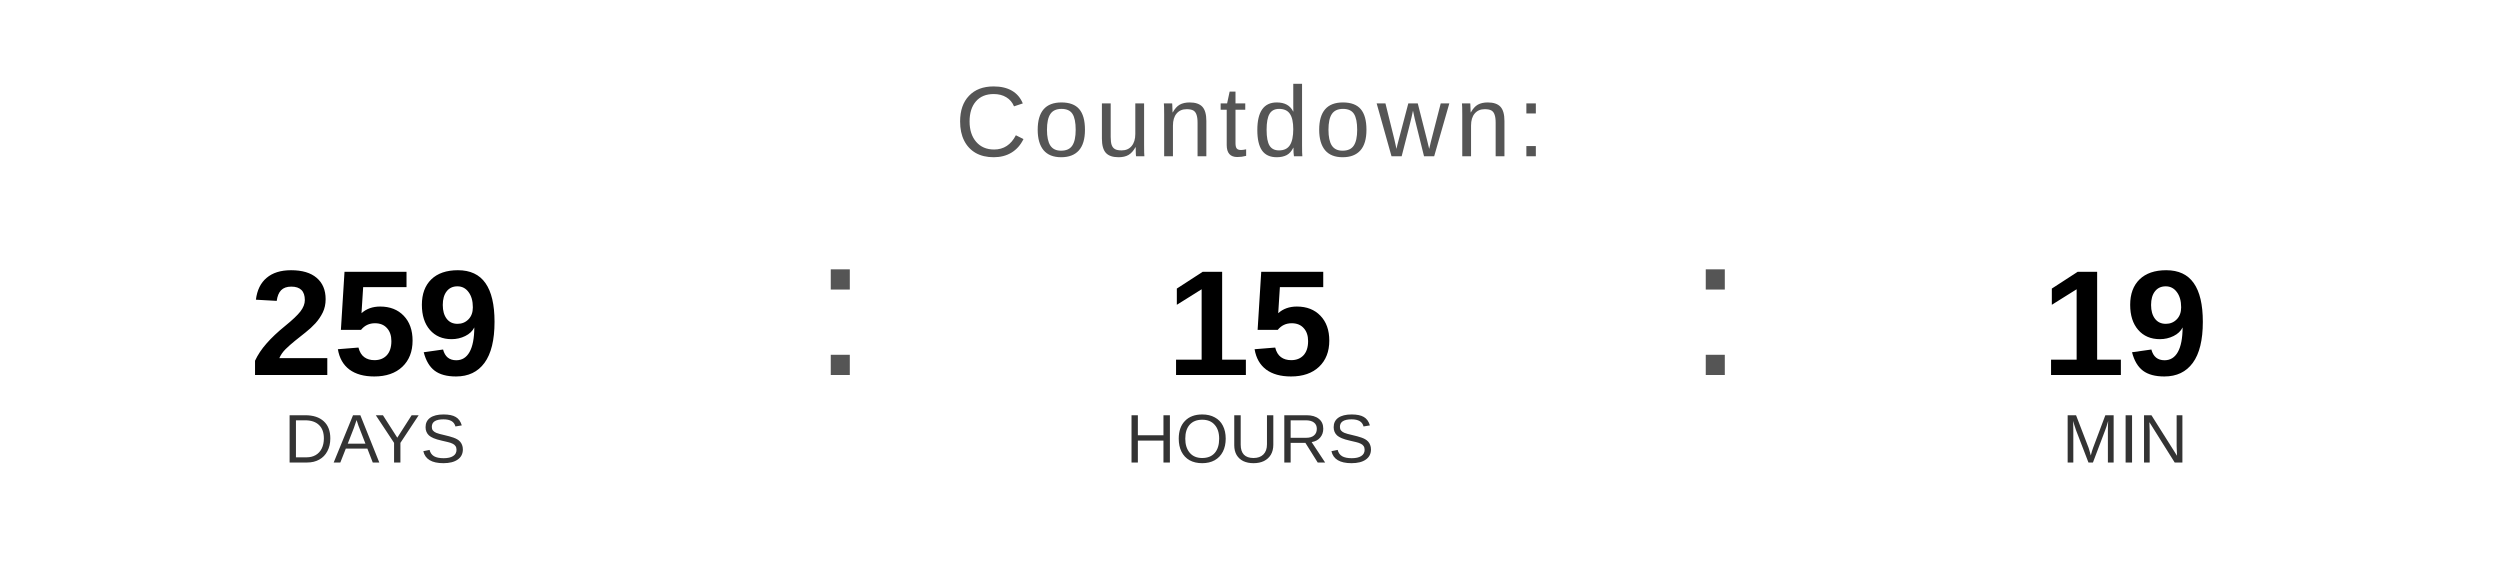
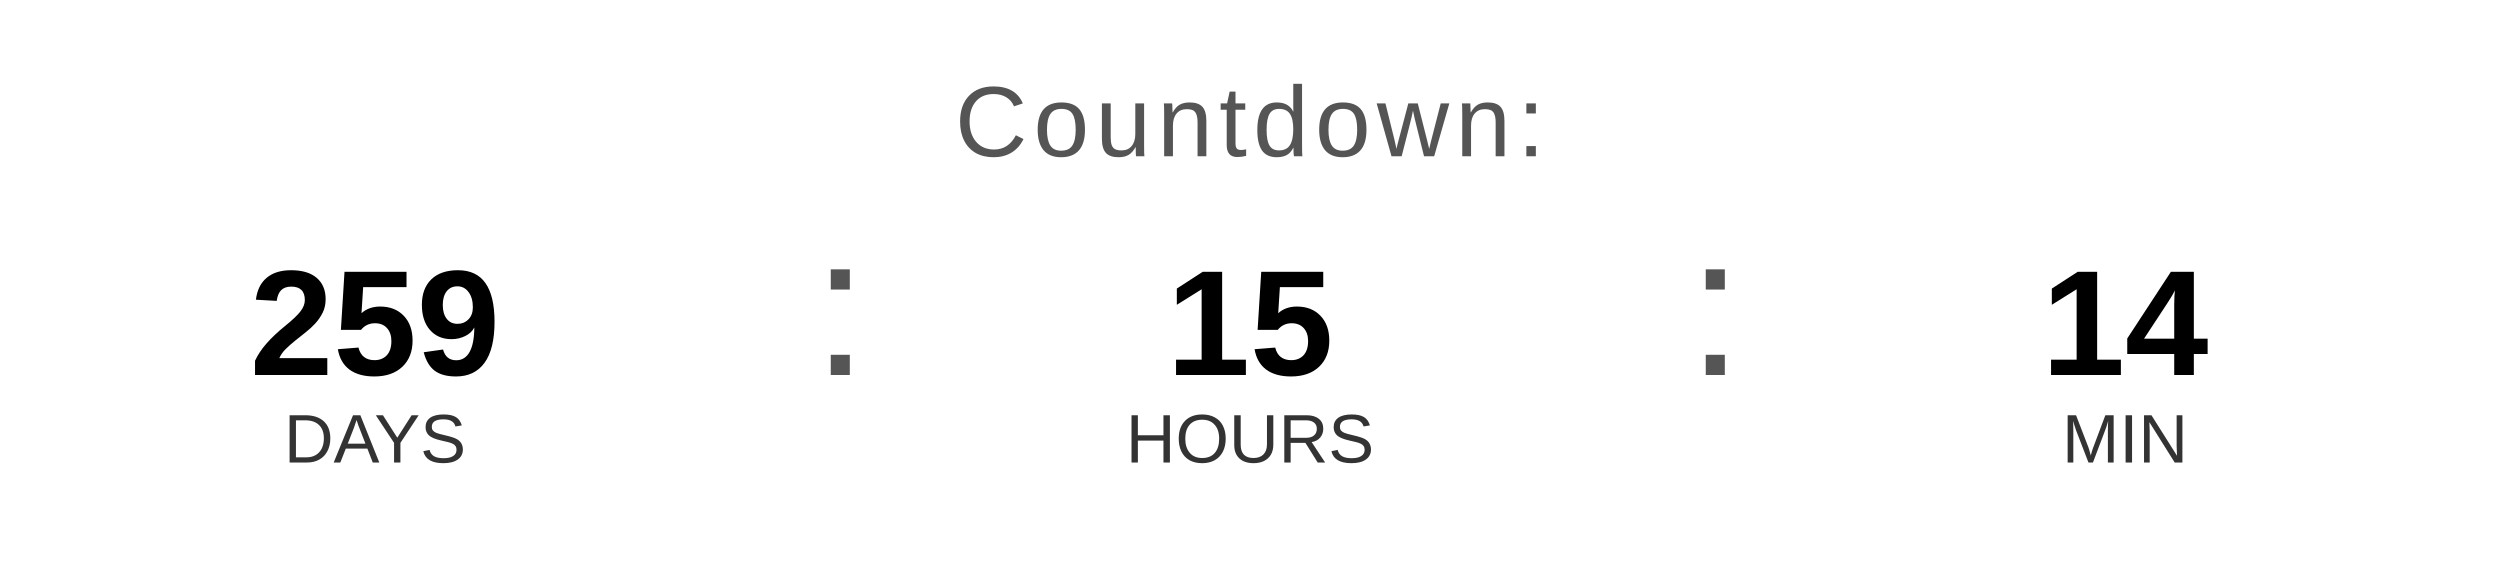
<svg xmlns="http://www.w3.org/2000/svg" width="400" height="90" viewBox="0 0 400 90">
  <text x="200" y="25" font-family="Arial, Helvetica, sans-serif" font-size="16" fill="#555555" text-anchor="middle" letter-spacing="1">
    Countdown:
  </text>
  <text x="60" y="60" font-family="Arial, Helvetica, sans-serif" font-size="24" font-weight="bold" fill="#000000" text-anchor="middle">259</text>
  <text x="60" y="74" font-family="Arial, Helvetica, sans-serif" font-size="11" fill="#333333" text-anchor="middle">DAYS</text>
  <text x="130" y="60" font-family="Arial, sans-serif" font-size="32" fill="#555555">:</text>
  <text x="200" y="60" font-family="Arial, Helvetica, sans-serif" font-size="24" font-weight="bold" fill="#000000" text-anchor="middle">15</text>
  <text x="200" y="74" font-family="Arial, Helvetica, sans-serif" font-size="11" fill="#333333" text-anchor="middle">HOURS</text>
  <text x="270" y="60" font-family="Arial, sans-serif" font-size="32" fill="#555555">:</text>
-   <text x="340" y="60" font-family="Arial, Helvetica, sans-serif" font-size="24" font-weight="bold" fill="#000000" text-anchor="middle">19</text>
+   <text x="340" y="60" font-family="Arial, Helvetica, sans-serif" font-size="24" font-weight="bold" fill="#000000" text-anchor="middle">14</text>
  <text x="340" y="74" font-family="Arial, Helvetica, sans-serif" font-size="11" fill="#333333" text-anchor="middle">MIN</text>
</svg>
